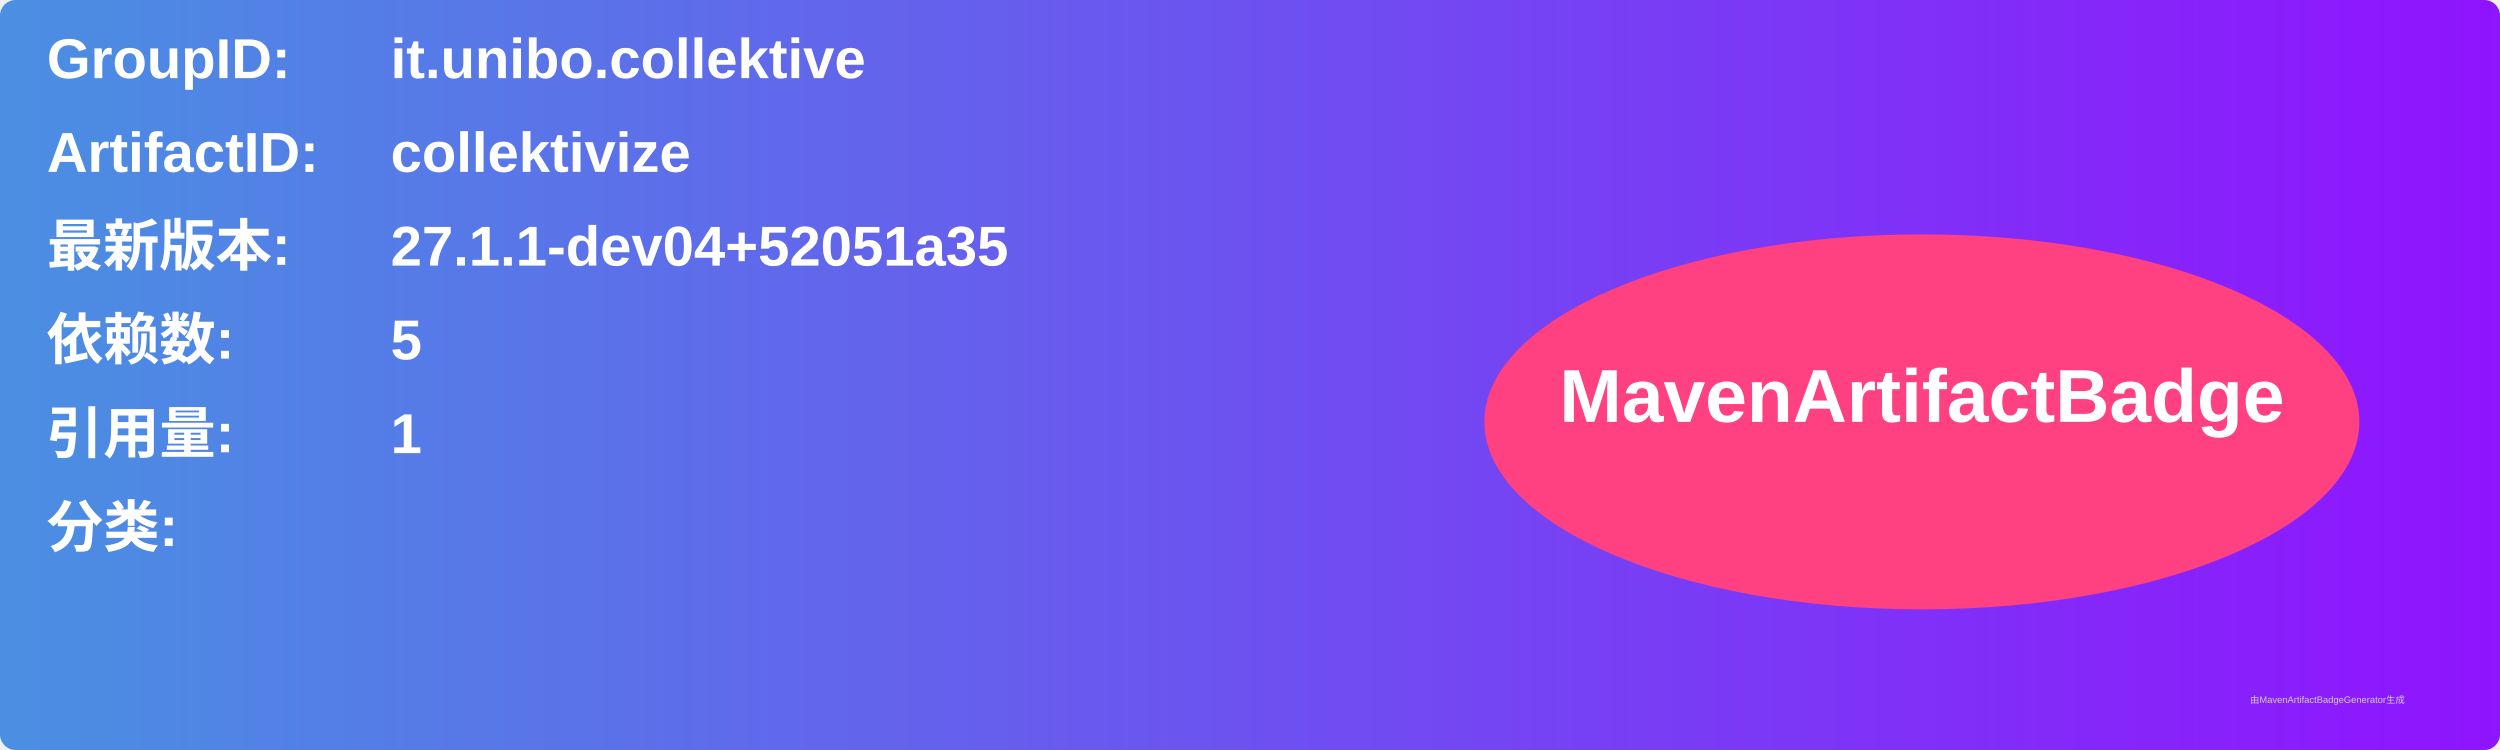
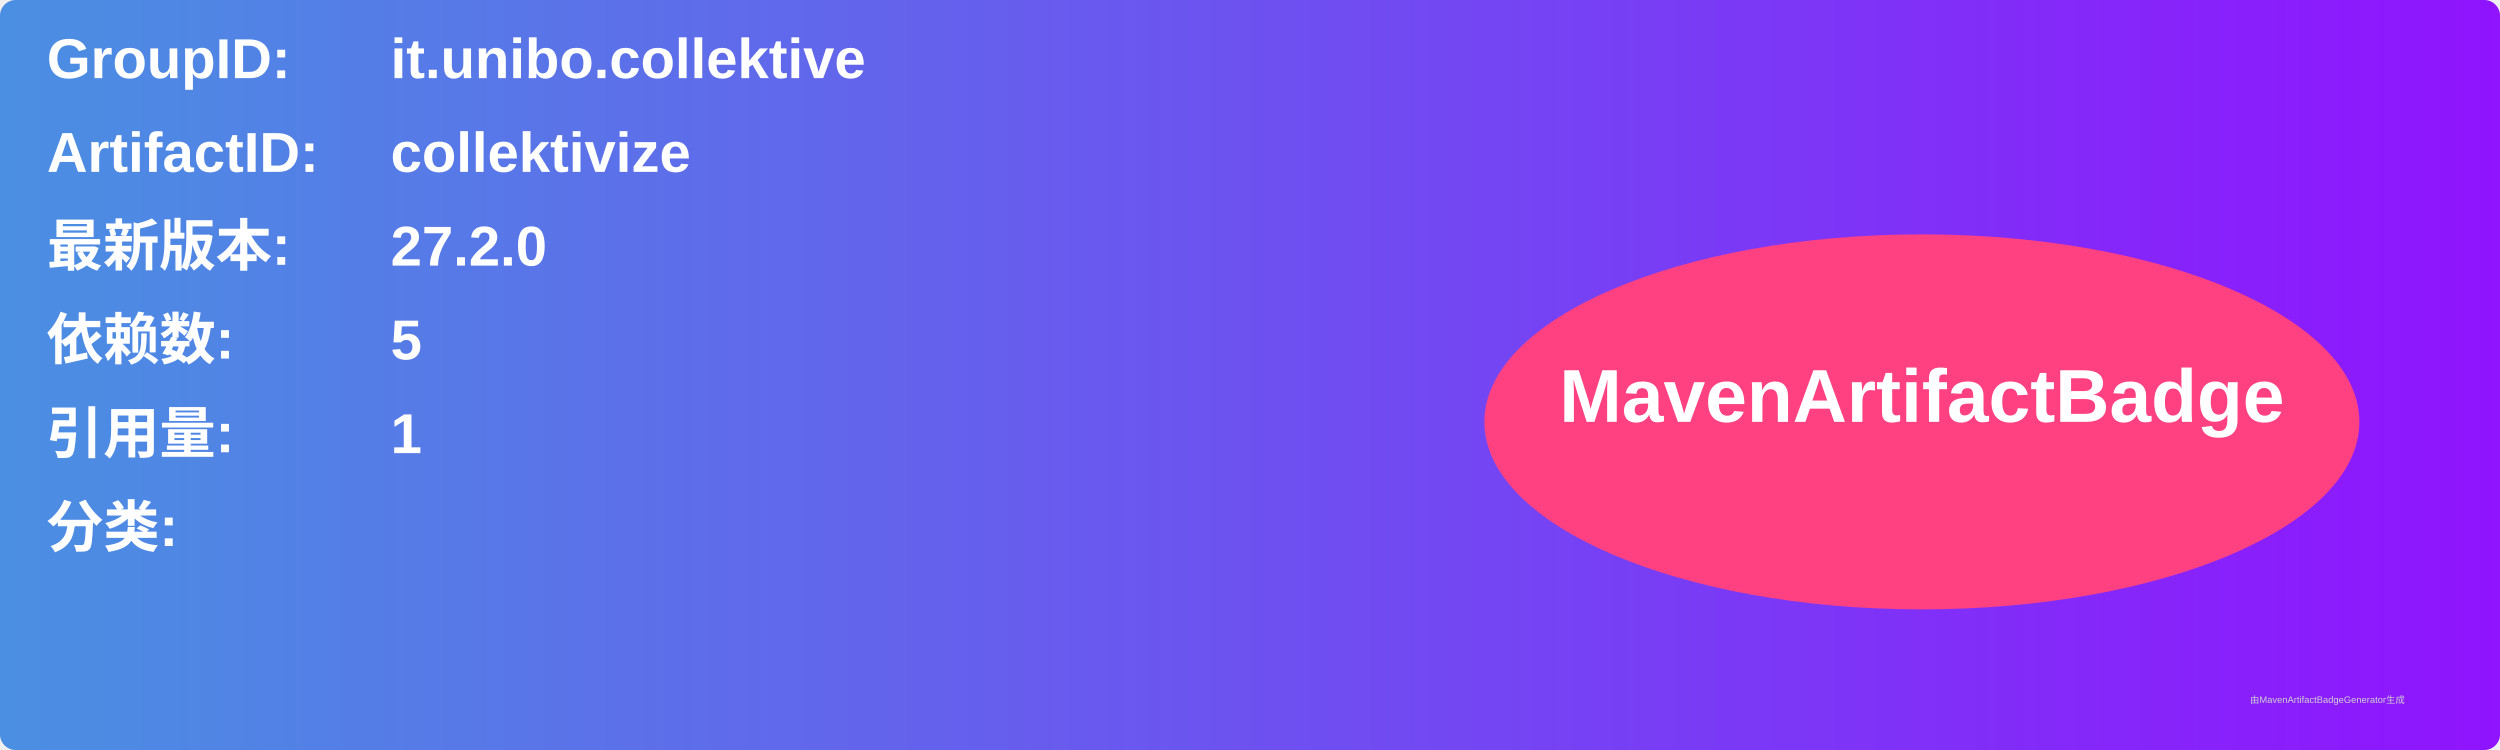
<svg xmlns="http://www.w3.org/2000/svg" width="800" height="240" viewBox="0 0 800 240">
  <linearGradient id="grad" x1="0%" y1="0%" x2="100%" y2="0%">
    <stop offset="0%" stop-color="#4a90e2" />
    <stop offset="100%" stop-color="#9013fe" />
  </linearGradient>
  <rect width="100%" height="100%" rx="5" ry="5" fill="url(#grad)" />
  <g transform="translate(15, 15)">
    <text x="0" y="10" font-family="Arial" font-size="18" fill="white" font-weight="bold" width="260">GroupID:</text>
    <text x="110" y="10" font-family="Arial" font-size="18" fill="white" font-weight="bold" width="460">it.unibo.collektive</text>
    <text x="0" y="40" font-family="Arial" font-size="18" fill="white" font-weight="bold" width="260">ArtifactID:</text>
    <text x="110" y="40" font-family="Arial" font-size="18" fill="white" font-weight="bold" width="460">collektivize</text>
    <text x="0" y="70" font-family="Arial" font-size="18" fill="white" font-weight="bold">最新版本:</text>
    <text x="110" y="70" font-family="Arial" font-size="18" fill="white" font-weight="bold">
-       <tspan font-weight="bold">27.1.1-dev04+52051a35</tspan>
+       <tspan font-weight="bold">27.2.0</tspan>
    </text>
    <text x="0" y="100" font-family="Arial" font-size="18" fill="white" font-weight="bold">依赖数: </text>
    <text x="110" y="100" font-family="Arial" font-size="18" fill="white">
      <tspan font-weight="bold">5</tspan>
    </text>
    <text x="0" y="130" font-family="Arial" font-size="18" fill="white" font-weight="bold">引用量: </text>
    <text x="110" y="130" font-family="Arial" font-size="18" fill="white">
      <tspan font-weight="bold">1</tspan>
    </text>
    <text x="0" y="160" font-family="Arial" font-size="18" fill="white" font-weight="bold">分类:</text>
    <text x="10" y="190" font-family="Arial" font-size="10" fill="white">
      <tspan font-weight="bold" />
    </text>
    <ellipse cx="600" cy="120" rx="140" ry="60" fill="#ff4081" />
    <text x="600" y="120" text-anchor="middle" font-family="Arial" font-size="24" fill="white" font-weight="bold">MavenArtifactBadge</text>
  </g>
  <text x="720" y="225" font-family="Arial" font-size="3" fill="#d0d0d0">由MavenArtifactBadgeGenerator生成</text>
</svg>
